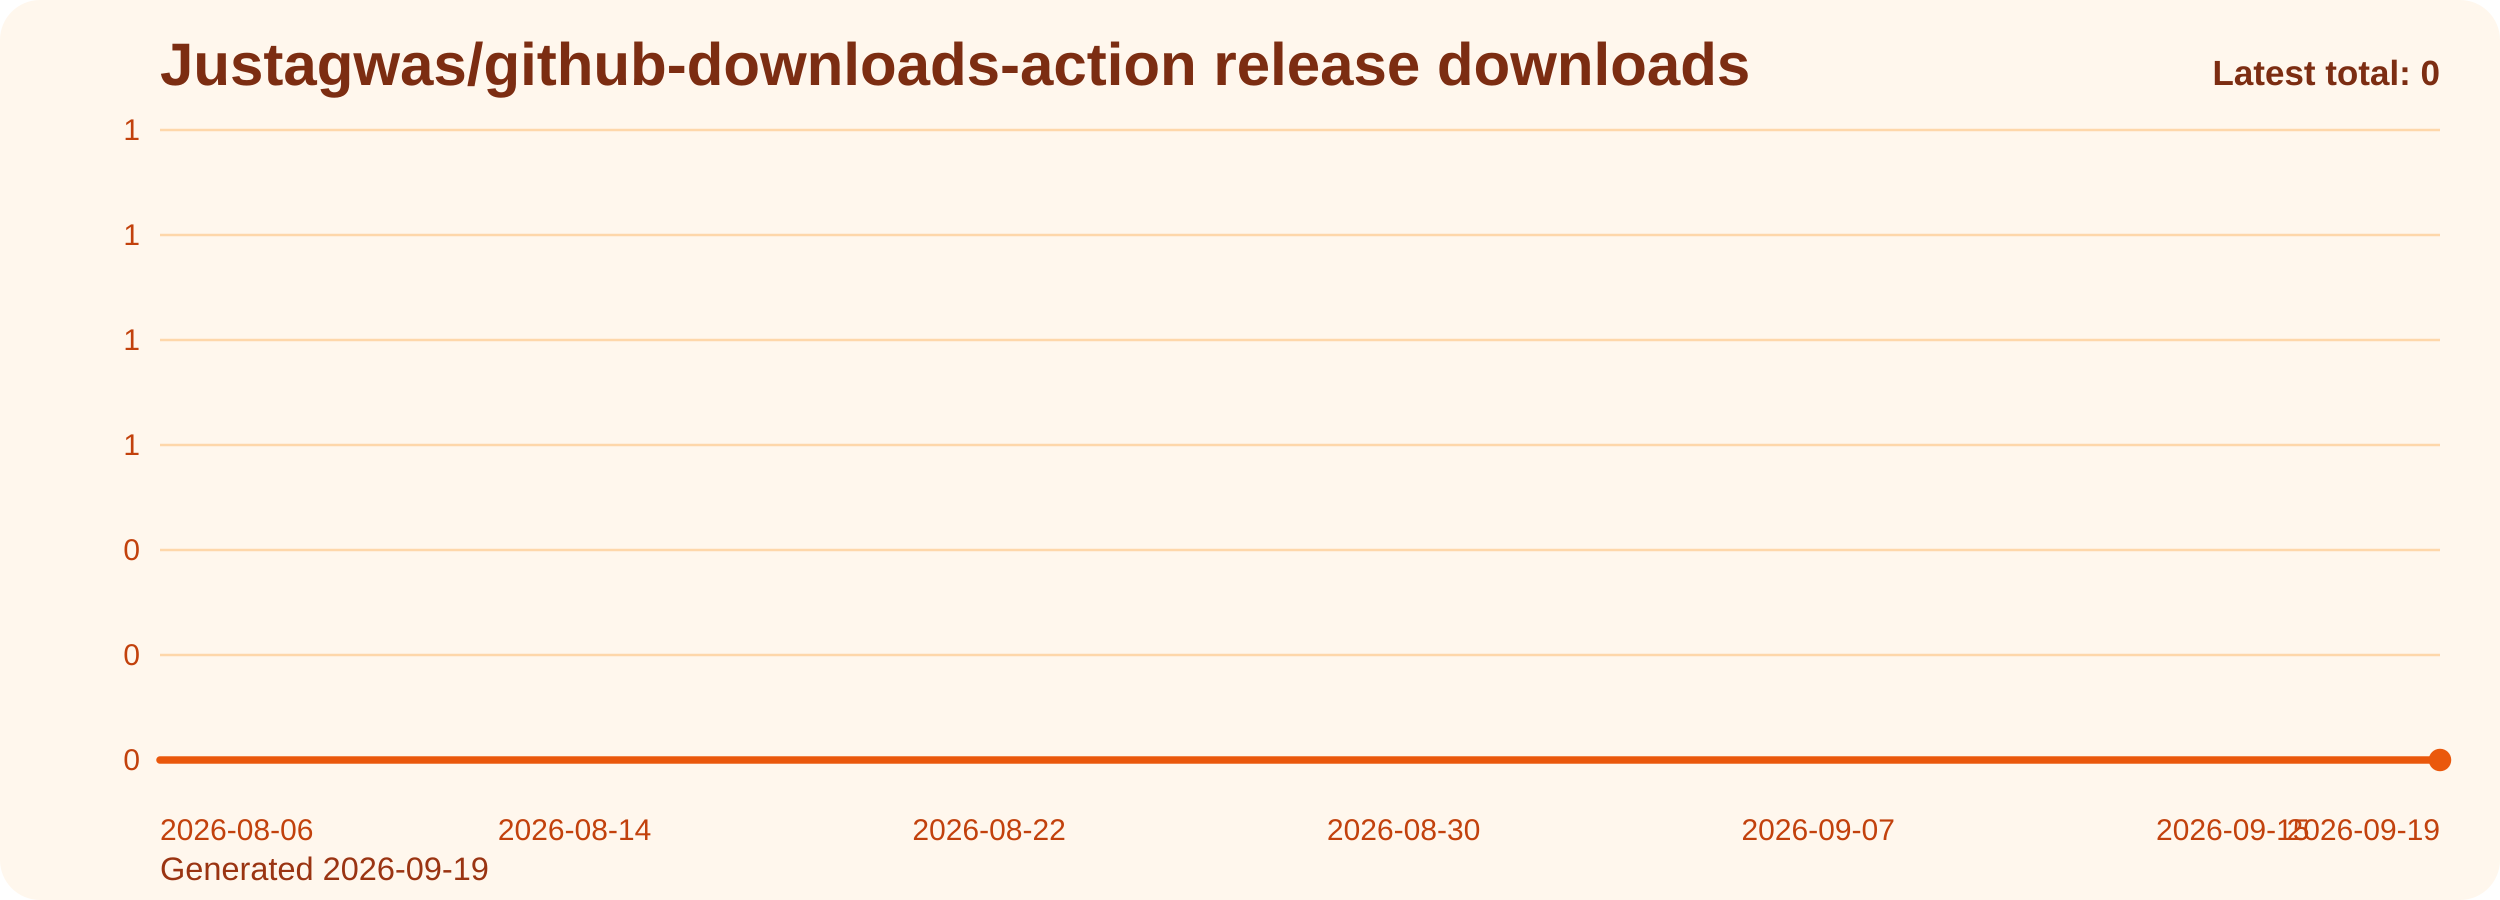
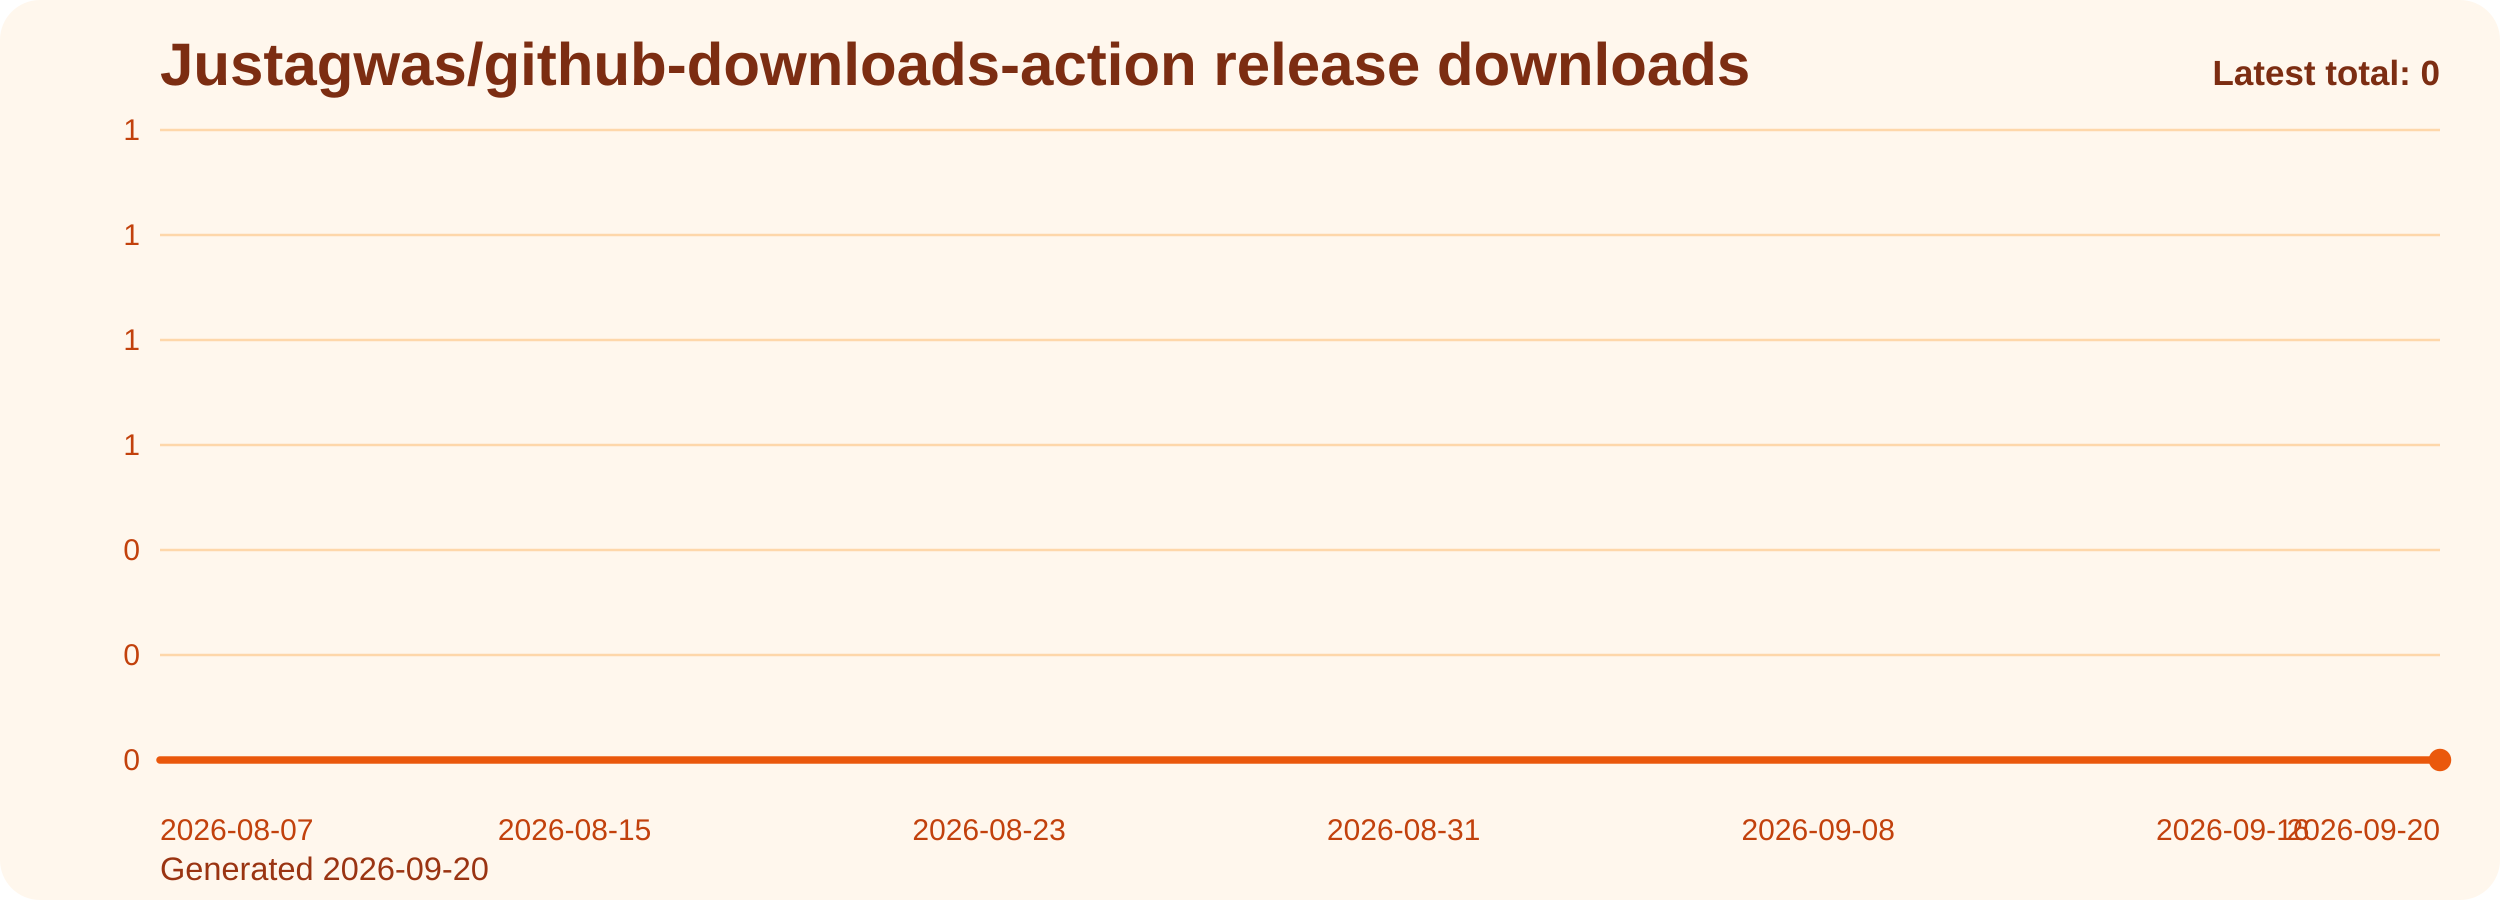
<svg xmlns="http://www.w3.org/2000/svg" viewBox="0 0 1000 360" role="img" aria-label="Justagwas/github-downloads-action release downloads chart">
  <defs>
    <linearGradient id="fill-total-trend-orange" x1="0" y1="0" x2="0" y2="1">
      <stop offset="0%" stop-color="#f97316" stop-opacity="0.32" />
      <stop offset="100%" stop-color="#f97316" stop-opacity="0.05" />
    </linearGradient>
    <style>
      .bg { fill: #fff7ed; }
      .title { font: 700 24px Arial, sans-serif; fill: #7c2d12; }
      .sub { font: 400 13px Arial, sans-serif; fill: #9a3412; }
      .grid { stroke: #fed7aa; stroke-width: 1; }
      .axis { font: 400 12px Arial, sans-serif; fill: #c2410c; }
      .line { fill: none; stroke: #ea580c; stroke-width: 3; stroke-linecap: round; stroke-linejoin: round; }
      .dot { fill: #ea580c; }
      .value { font: 600 11px Arial, sans-serif; fill: #9a3412; }
      .latest { font: 700 14px Arial, sans-serif; fill: #7c2d12; }
    </style>
  </defs>
  <rect class="bg" x="0" y="0" width="1000" height="360" rx="16" />
  <text class="title" x="64" y="34">Justagwas/github-downloads-action release downloads</text>
-   <text class="sub" x="64" y="352">Generated 2026-09-19</text>
+   <text class="sub" x="64" y="352">Generated 2026-09-20</text>
  <line x1="64" y1="52.00" x2="976" y2="52.00" class="grid" />
  <text x="56" y="56.00" text-anchor="end" class="axis">1</text>
  <line x1="64" y1="94.00" x2="976" y2="94.00" class="grid" />
  <text x="56" y="98.00" text-anchor="end" class="axis">1</text>
  <line x1="64" y1="136.00" x2="976" y2="136.00" class="grid" />
  <text x="56" y="140.00" text-anchor="end" class="axis">1</text>
  <line x1="64" y1="178.00" x2="976" y2="178.00" class="grid" />
  <text x="56" y="182.00" text-anchor="end" class="axis">1</text>
  <line x1="64" y1="220.00" x2="976" y2="220.00" class="grid" />
  <text x="56" y="224.00" text-anchor="end" class="axis">0</text>
  <line x1="64" y1="262.00" x2="976" y2="262.00" class="grid" />
  <text x="56" y="266.00" text-anchor="end" class="axis">0</text>
  <line x1="64" y1="304.00" x2="976" y2="304.00" class="grid" />
  <text x="56" y="308.00" text-anchor="end" class="axis">0</text>
  <path d="M 64.00 304 L 64.00 304.00 L 84.73 304.00 L 105.45 304.00 L 126.18 304.00 L 146.91 304.00 L 167.64 304.00 L 188.36 304.00 L 209.09 304.00 L 229.82 304.00 L 250.55 304.00 L 271.27 304.00 L 292.00 304.00 L 312.73 304.00 L 333.45 304.00 L 354.18 304.00 L 374.91 304.00 L 395.64 304.00 L 416.36 304.00 L 437.09 304.00 L 457.82 304.00 L 478.55 304.00 L 499.27 304.00 L 520.00 304.00 L 540.73 304.00 L 561.45 304.00 L 582.18 304.00 L 602.91 304.00 L 623.64 304.00 L 644.36 304.00 L 665.09 304.00 L 685.82 304.00 L 706.55 304.00 L 727.27 304.00 L 748.00 304.00 L 768.73 304.00 L 789.45 304.00 L 810.18 304.00 L 830.91 304.00 L 851.64 304.00 L 872.36 304.00 L 893.09 304.00 L 913.82 304.00 L 934.55 304.00 L 955.27 304.00 L 976.00 304.00 L 976.00 304 Z" fill="url(#fill-total-trend-orange)" />
  <polyline class="line" points="64.00,304.00 84.73,304.00 105.45,304.00 126.18,304.00 146.91,304.00 167.64,304.00 188.36,304.00 209.09,304.00 229.82,304.00 250.55,304.00 271.27,304.00 292.00,304.00 312.73,304.00 333.45,304.00 354.18,304.00 374.91,304.00 395.64,304.00 416.36,304.00 437.09,304.00 457.82,304.00 478.55,304.00 499.27,304.00 520.00,304.00 540.73,304.00 561.45,304.00 582.18,304.00 602.91,304.00 623.64,304.00 644.36,304.00 665.09,304.00 685.82,304.00 706.55,304.00 727.27,304.00 748.00,304.00 768.73,304.00 789.45,304.00 810.18,304.00 830.91,304.00 851.64,304.00 872.36,304.00 893.09,304.00 913.82,304.00 934.55,304.00 955.27,304.00 976.00,304.00" />
  <circle class="dot" cx="976.00" cy="304.00" r="4.5" />
-   <text class="axis" x="64.00" y="336" text-anchor="start">2026-08-06</text>
-   <text class="axis" x="229.82" y="336" text-anchor="middle">2026-08-14</text>
-   <text class="axis" x="395.64" y="336" text-anchor="middle">2026-08-22</text>
-   <text class="axis" x="561.45" y="336" text-anchor="middle">2026-08-30</text>
-   <text class="axis" x="727.27" y="336" text-anchor="middle">2026-09-07</text>
-   <text class="axis" x="893.09" y="336" text-anchor="middle">2026-09-15</text>
-   <text class="axis" x="976.00" y="336" text-anchor="end">2026-09-19</text>
+   <text class="axis" x="64.00" y="336" text-anchor="start">2026-08-07</text>
+   <text class="axis" x="229.82" y="336" text-anchor="middle">2026-08-15</text>
+   <text class="axis" x="395.64" y="336" text-anchor="middle">2026-08-23</text>
+   <text class="axis" x="561.45" y="336" text-anchor="middle">2026-08-31</text>
+   <text class="axis" x="727.27" y="336" text-anchor="middle">2026-09-08</text>
+   <text class="axis" x="893.09" y="336" text-anchor="middle">2026-09-16</text>
+   <text class="axis" x="976.00" y="336" text-anchor="end">2026-09-20</text>
  <text class="latest" x="976" y="34" text-anchor="end">Latest total: 0</text>
</svg>
